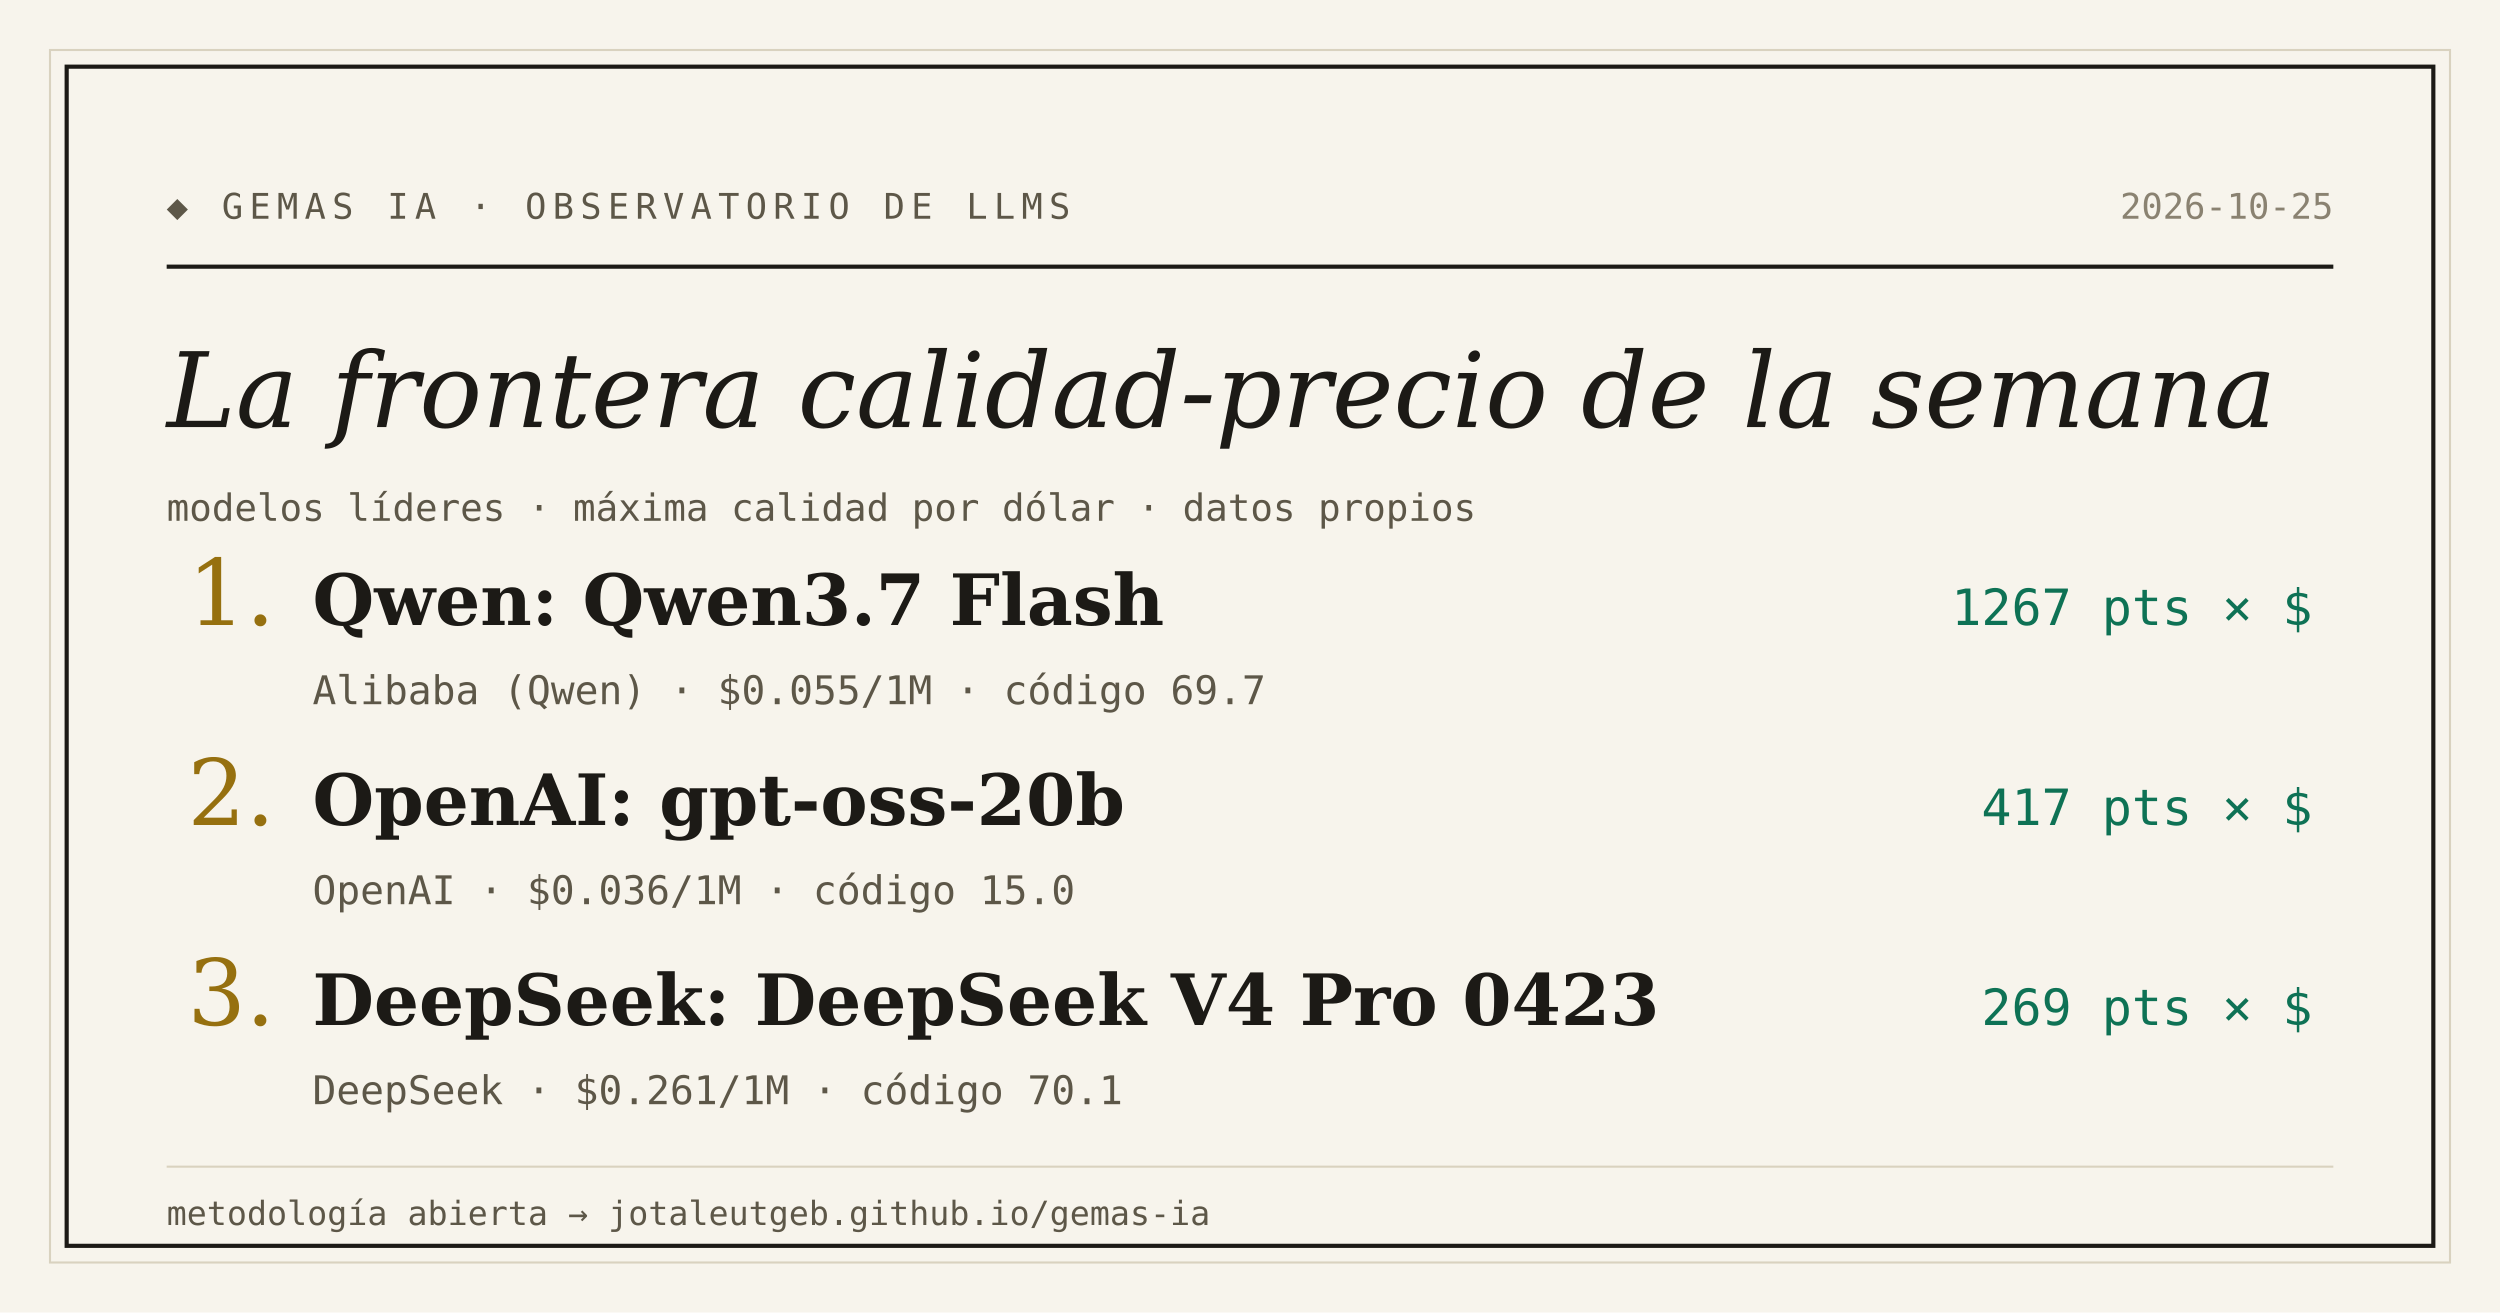
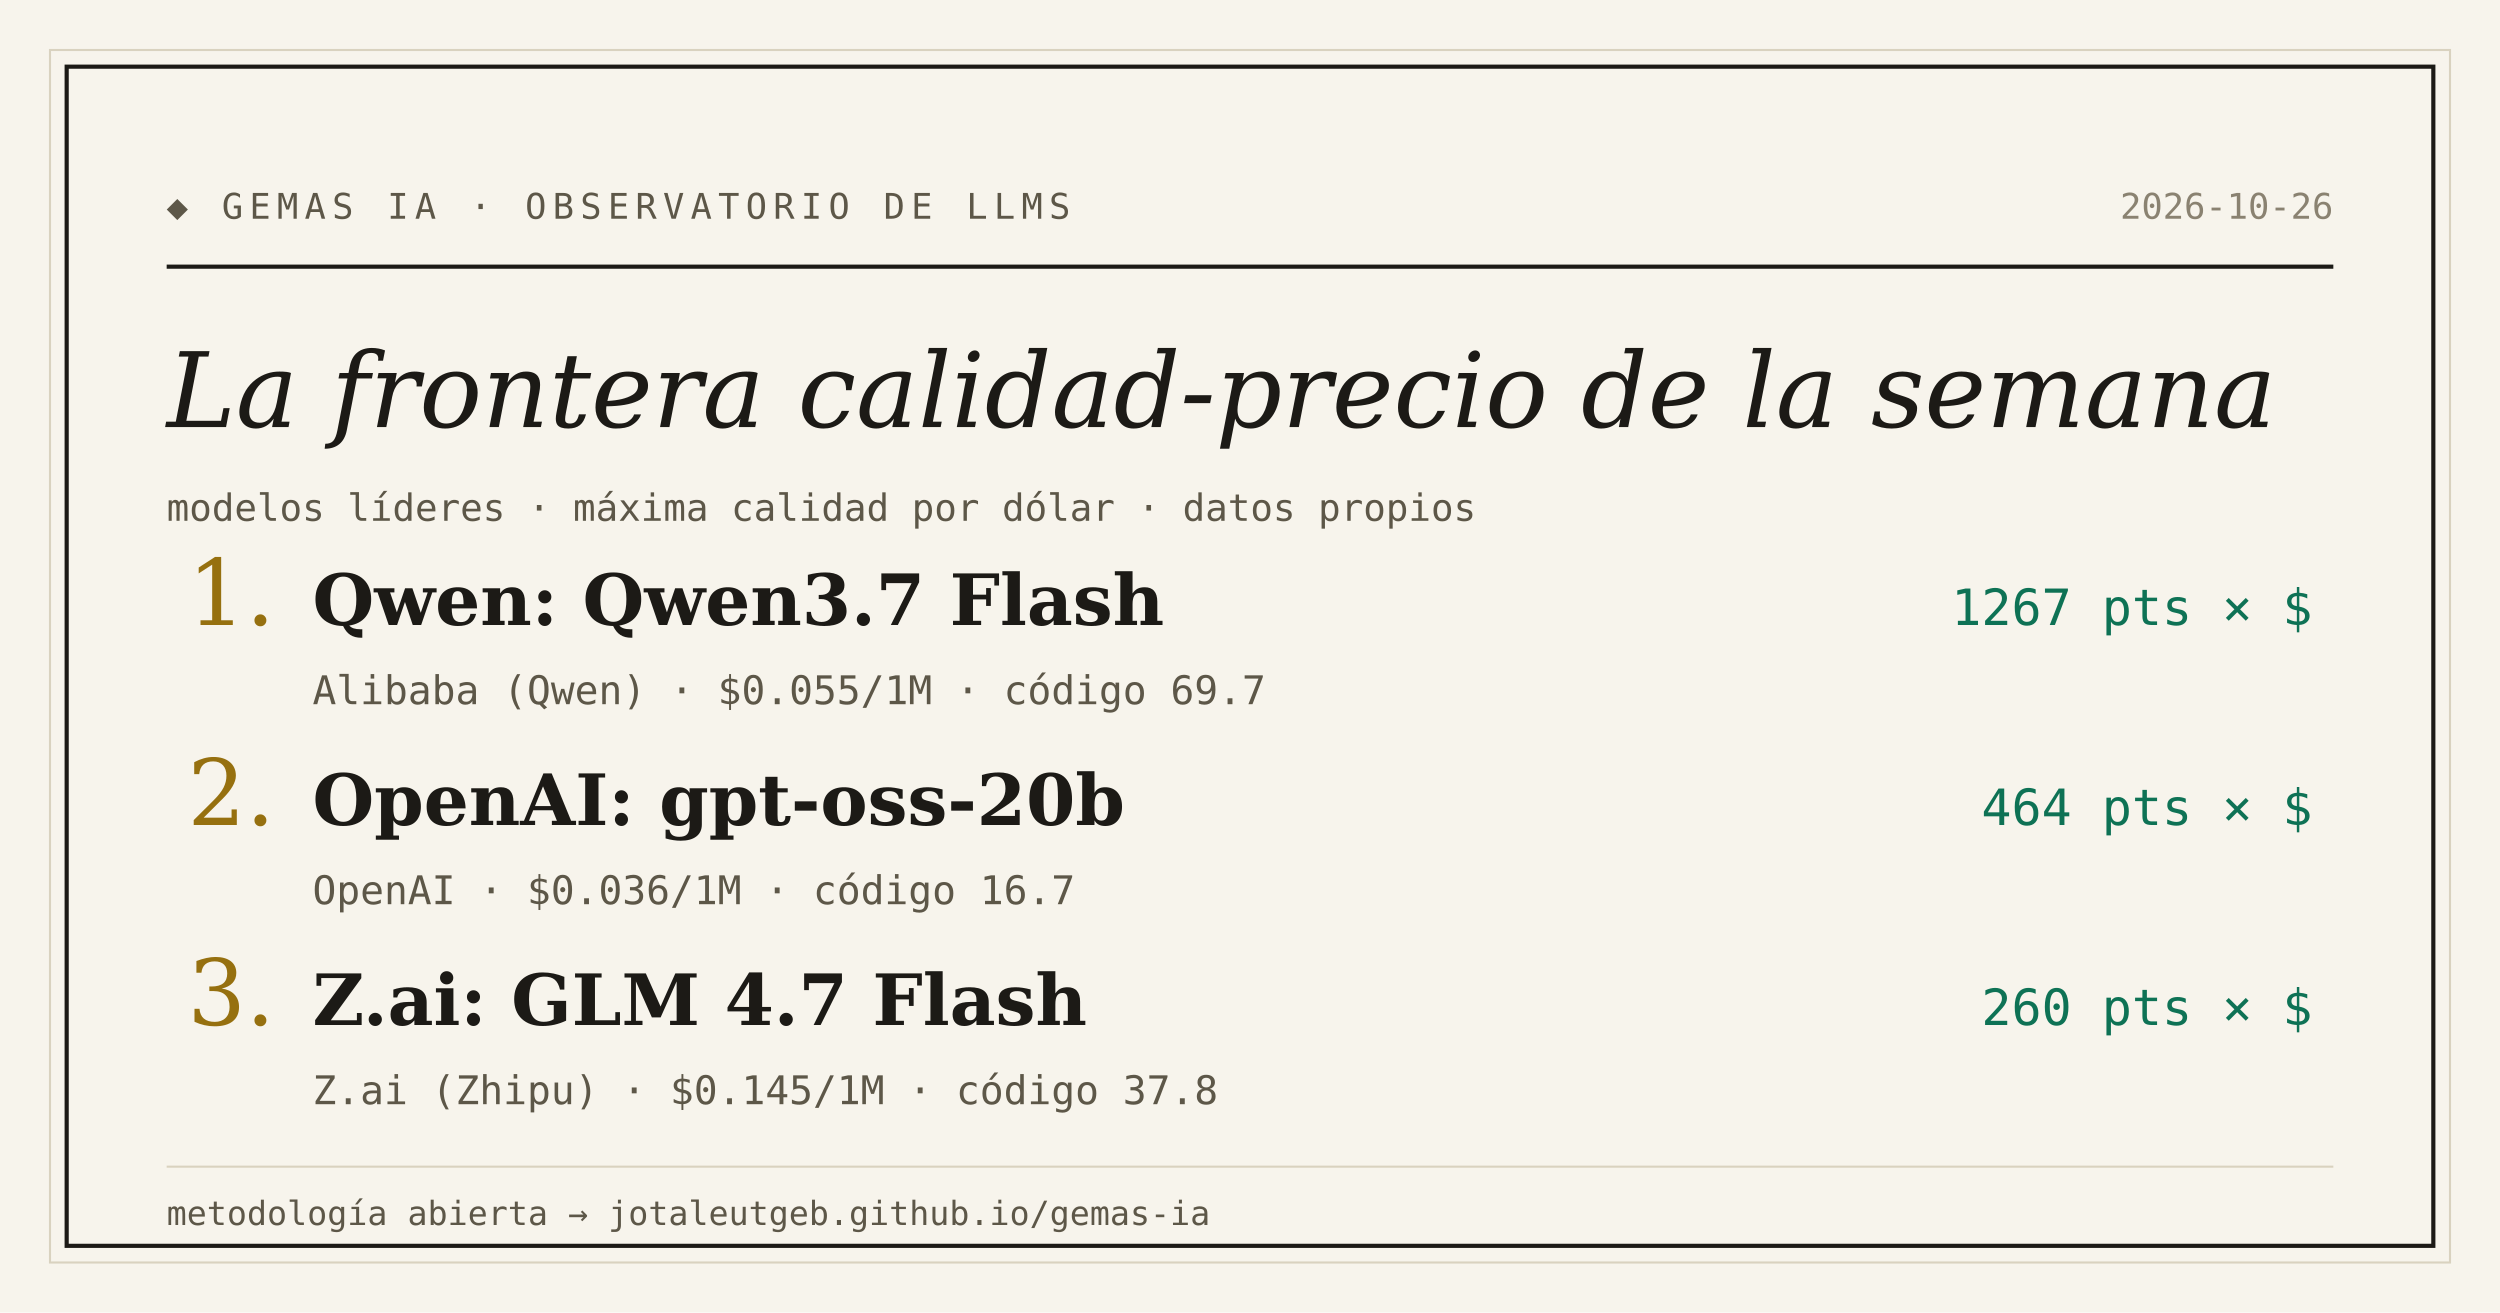
<svg xmlns="http://www.w3.org/2000/svg" width="1200" height="630" viewBox="0 0 1200 630">
  <rect width="1200" height="630" fill="#f7f4ec" />
  <rect x="24" y="24" width="1152" height="582" fill="none" stroke="#d9d2bf" stroke-width="1" />
  <rect x="32" y="32" width="1136" height="566" fill="none" stroke="#1c1a16" stroke-width="2" />
  <text x="80" y="105" font-family="'DejaVu Sans Mono', Consolas, monospace" font-size="17" letter-spacing="3" fill="#5d5748">◆ GEMAS IA · OBSERVATORIO DE LLMS</text>
-   <text x="1120" y="105" text-anchor="end" font-family="'DejaVu Sans Mono', Consolas, monospace" font-size="17" fill="#8a8271">2026-10-25</text>
+   <text x="1120" y="105" text-anchor="end" font-family="'DejaVu Sans Mono', Consolas, monospace" font-size="17" fill="#8a8271">2026-10-26</text>
  <line x1="80" y1="128" x2="1120" y2="128" stroke="#1c1a16" stroke-width="2" />
  <text x="80" y="205" font-family="Georgia, 'DejaVu Serif', serif" font-size="50" font-style="italic" fill="#1c1a16">La frontera calidad-precio de la semana</text>
  <text x="80" y="250" font-family="'DejaVu Sans Mono', Consolas, monospace" font-size="18" fill="#5d5748">modelos líderes · máxima calidad por dólar · datos propios</text>
  <text x="90" y="300" font-family="Georgia, 'DejaVu Serif', serif" font-size="44" fill="#96700f">1.</text>
  <text x="150" y="300" font-family="Georgia, 'DejaVu Serif', serif" font-size="34" font-weight="bold" fill="#1c1a16">Qwen: Qwen3.7 Flash</text>
  <text x="1110" y="300" text-anchor="end" font-family="'DejaVu Sans Mono', Consolas, monospace" font-size="24" fill="#0e7255">1267 pts × $</text>
  <text x="150" y="338" font-family="'DejaVu Sans Mono', Consolas, monospace" font-size="19" fill="#5d5748">Alibaba (Qwen) · $0.055/1M · código 69.7</text>
  <text x="90" y="396" font-family="Georgia, 'DejaVu Serif', serif" font-size="44" fill="#96700f">2.</text>
  <text x="150" y="396" font-family="Georgia, 'DejaVu Serif', serif" font-size="34" font-weight="bold" fill="#1c1a16">OpenAI: gpt-oss-20b</text>
-   <text x="1110" y="396" text-anchor="end" font-family="'DejaVu Sans Mono', Consolas, monospace" font-size="24" fill="#0e7255">417 pts × $</text>
-   <text x="150" y="434" font-family="'DejaVu Sans Mono', Consolas, monospace" font-size="19" fill="#5d5748">OpenAI · $0.036/1M · código 15.0</text>
+   <text x="1110" y="396" text-anchor="end" font-family="'DejaVu Sans Mono', Consolas, monospace" font-size="24" fill="#0e7255">464 pts × $</text>
+   <text x="150" y="434" font-family="'DejaVu Sans Mono', Consolas, monospace" font-size="19" fill="#5d5748">OpenAI · $0.036/1M · código 16.7</text>
  <text x="90" y="492" font-family="Georgia, 'DejaVu Serif', serif" font-size="44" fill="#96700f">3.</text>
-   <text x="150" y="492" font-family="Georgia, 'DejaVu Serif', serif" font-size="34" font-weight="bold" fill="#1c1a16">DeepSeek: DeepSeek V4 Pro 0423</text>
-   <text x="1110" y="492" text-anchor="end" font-family="'DejaVu Sans Mono', Consolas, monospace" font-size="24" fill="#0e7255">269 pts × $</text>
-   <text x="150" y="530" font-family="'DejaVu Sans Mono', Consolas, monospace" font-size="19" fill="#5d5748">DeepSeek · $0.261/1M · código 70.1</text>
+   <text x="150" y="492" font-family="Georgia, 'DejaVu Serif', serif" font-size="34" font-weight="bold" fill="#1c1a16">Z.ai: GLM 4.7 Flash</text>
+   <text x="1110" y="492" text-anchor="end" font-family="'DejaVu Sans Mono', Consolas, monospace" font-size="24" fill="#0e7255">260 pts × $</text>
+   <text x="150" y="530" font-family="'DejaVu Sans Mono', Consolas, monospace" font-size="19" fill="#5d5748">Z.ai (Zhipu) · $0.145/1M · código 37.8</text>
  <line x1="80" y1="560" x2="1120" y2="560" stroke="#d9d2bf" stroke-width="1" />
  <text x="80" y="588" font-family="'DejaVu Sans Mono', Consolas, monospace" font-size="16" fill="#5d5748">metodología abierta → jotaleutgeb.github.io/gemas-ia</text>
</svg>
